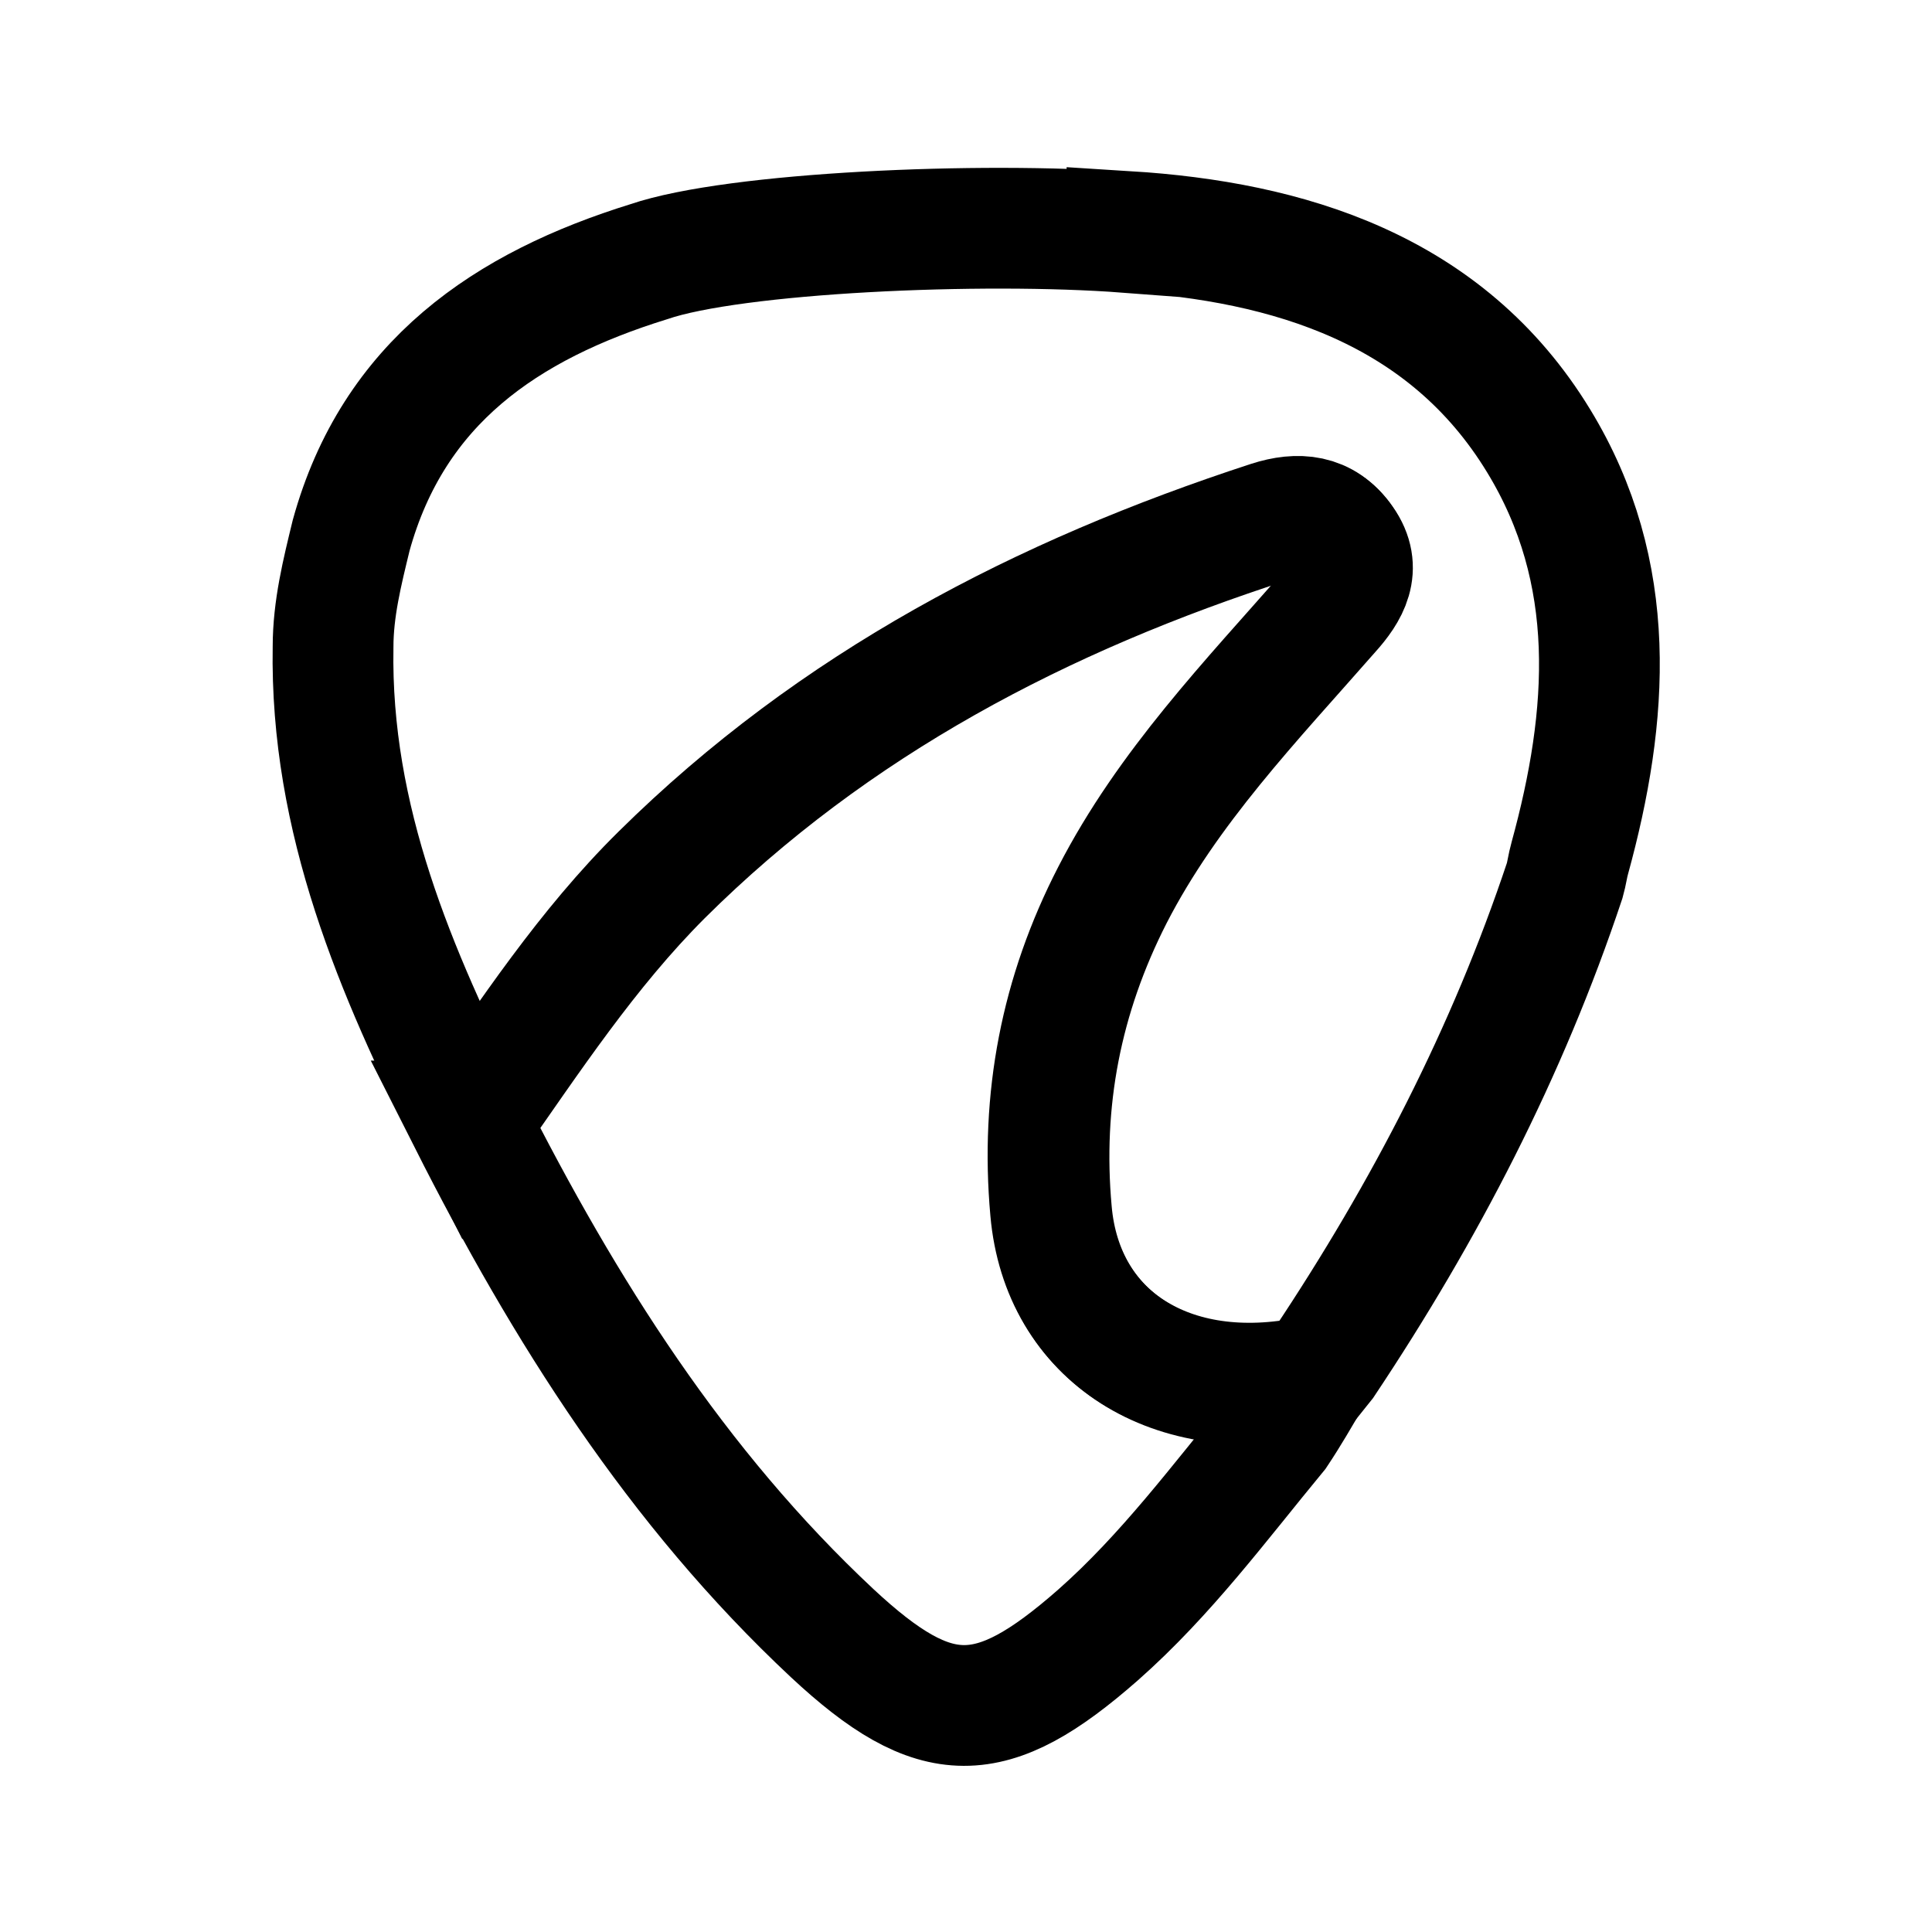
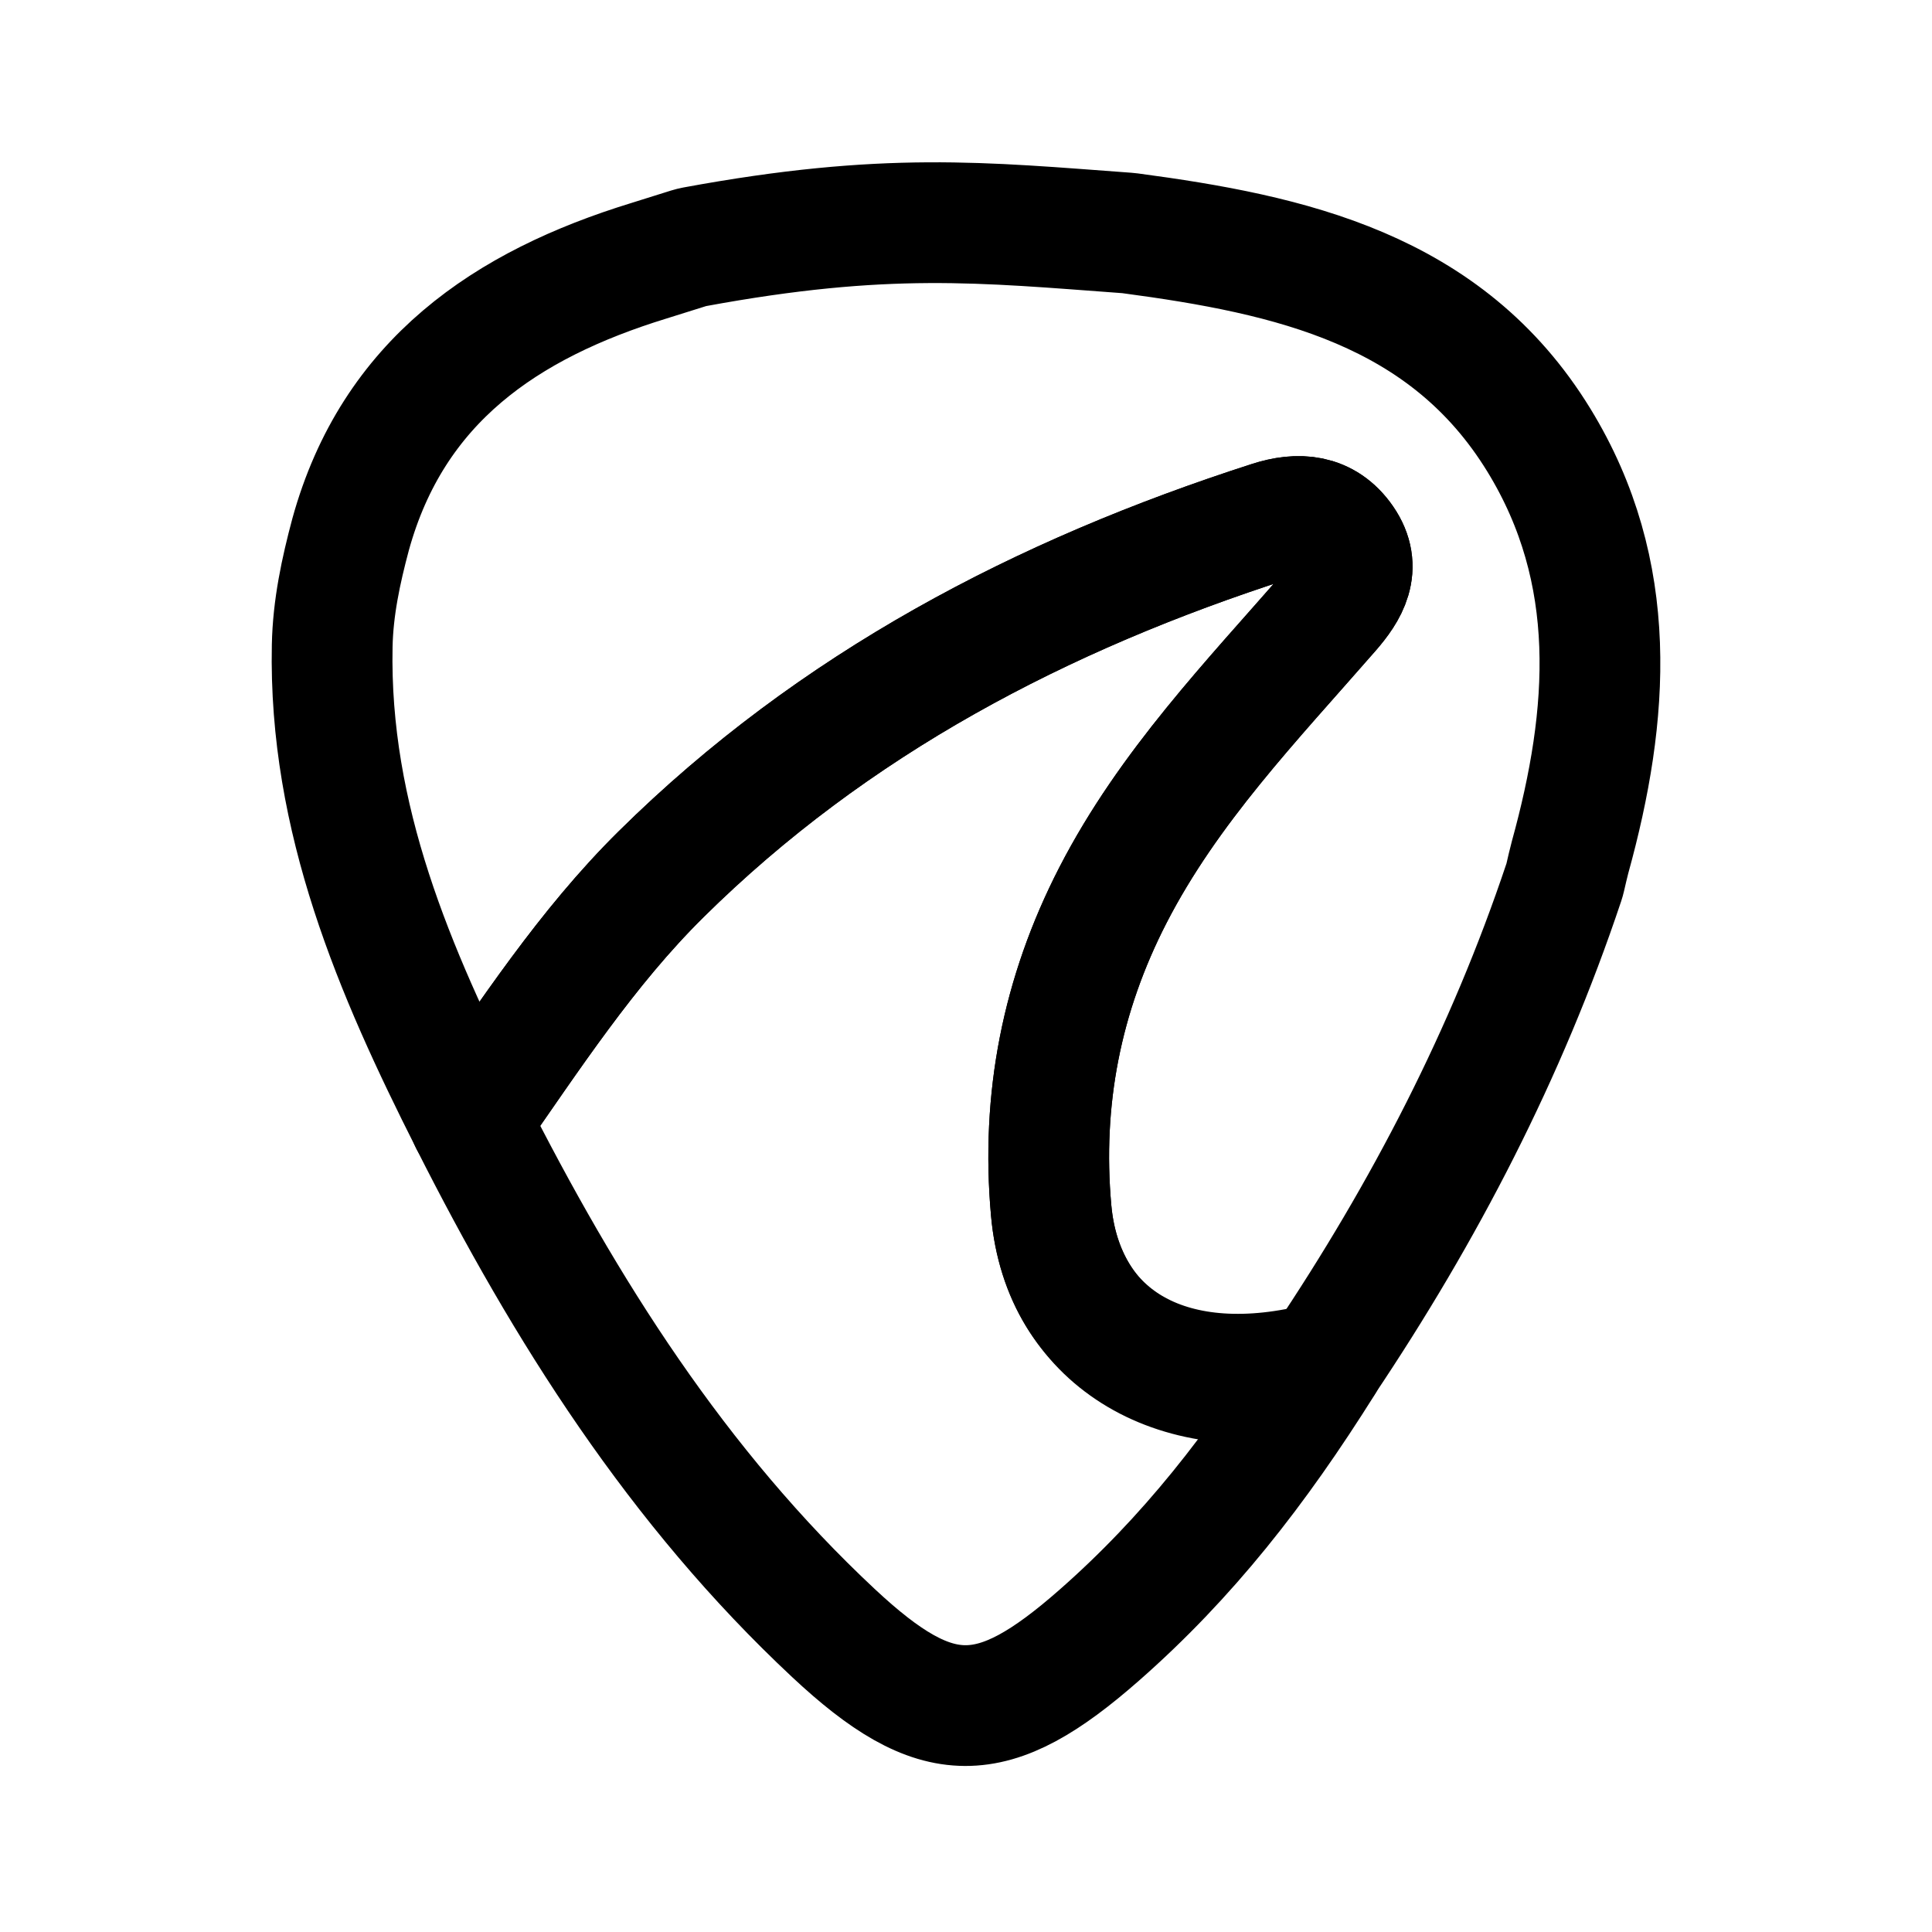
<svg xmlns="http://www.w3.org/2000/svg" id="Layer_1" data-name="Layer 1" width="192" height="192" viewBox="0 0 192 192">
-   <path d="m112,23c16,1,31.7,5.7,40.9,20.8,8,13.1,7,27.3,3.1,41.5-.2.7-.3,1.5-.5,2.2-5.7,17.1-13.9,32.9-23.9,47.9-.4.5-.8,1-1.2,1.5-13.9,2.9-24.8-4-25.9-16.5-1-11,1-21.4,6.1-31.4,5.5-10.7,13.8-19.3,21.6-28.2,1.8-2,3.2-4.3,1.3-7-1.8-2.6-4.5-2.8-7.2-1.9-22.7,7.3-43.4,18.1-60.5,35.1-7.4,7.4-13.1,16.1-19,24.5-7.5-14.9-14-30.1-13.7-47.2,0-3.8.9-7.4,1.8-11.1,4.2-15.2,15.4-22.8,29.6-27.2,8.5-2.9,33-4,47.5-2.9Z" fill="none" stroke="#000" stroke-miterlimit="10" stroke-width="12" />
-   <path d="m46.7,111.4c5.9-8.5,11.6-17.2,19-24.5,17.2-17,37.8-27.7,60.5-35.1,2.8-.9,5.4-.7,7.2,1.9,1.9,2.7.4,5-1.3,7-7.8,8.9-16.1,17.5-21.6,28.2-5.1,9.9-7.1,20.3-6.1,31.4,1.1,12.5,12,19.4,25.9,16.5-1.1,1.9-2.2,3.8-3.4,5.6-5.7,6.9-11,14.1-17.8,20.1-10.6,9.3-16.1,9.4-26.4-.2-15.5-14.5-26.6-32.1-36.1-50.9Z" fill="none" stroke="#000" stroke-miterlimit="10" stroke-width="12" />
+   <path d="m69.017,24.53c19.014-3.507,28.612-2.43,42.979-1.378.097.007.197.017.294.03,15.947,2.124,31.431,5.521,40.648,20.569,8.035,13.118,7.011,27.254,3.094,41.439-.133.481-.375,1.54-.487,2.026-.036.157-.081.312-.132.465-5.687,17.008-13.867,32.772-23.841,47.638l-.98,1.455c-14.04,2.986-24.992-3.882-26.127-16.47-.994-11.023,1.043-21.443,6.141-31.351,5.52-10.728,13.778-19.28,21.577-28.225,1.759-2.018,3.179-4.309,1.316-7.009-1.825-2.645-4.472-2.793-7.247-1.899-22.712,7.311-43.393,18.101-60.548,35.057-7.436,7.35-13.052,16.053-18.992,24.531-7.515-14.888-14.046-30.058-13.698-47.233.077-3.788.859-7.443,1.831-11.074,4.212-15.236,15.444-22.82,29.631-27.184,1.329-.409,2.654-.831,3.981-1.248.183-.057.372-.105.561-.139Z" fill="none" stroke="#000" stroke-linejoin="round" stroke-width="12" />
+   <path d="m46.711,111.409c5.94-8.478,11.556-17.181,18.992-24.531,17.155-16.957,37.836-27.746,60.548-35.057,2.776-.893,5.422-.745,7.247,1.899,1.864,2.7.444,4.991-1.316,7.009-7.799,8.946-16.056,17.497-21.577,28.225-5.098,9.908-7.135,20.327-6.141,31.351,1.178,13.068,12.277,18.971,27.086,15.086-6.65,10.61-13.541,19.415-22.329,27.131-10.593,9.3-16.108,9.382-26.391-.228-15.494-14.48-26.642-32.102-36.119-50.884Z" fill="none" stroke="#000" stroke-linejoin="round" stroke-width="12" />
</svg>
